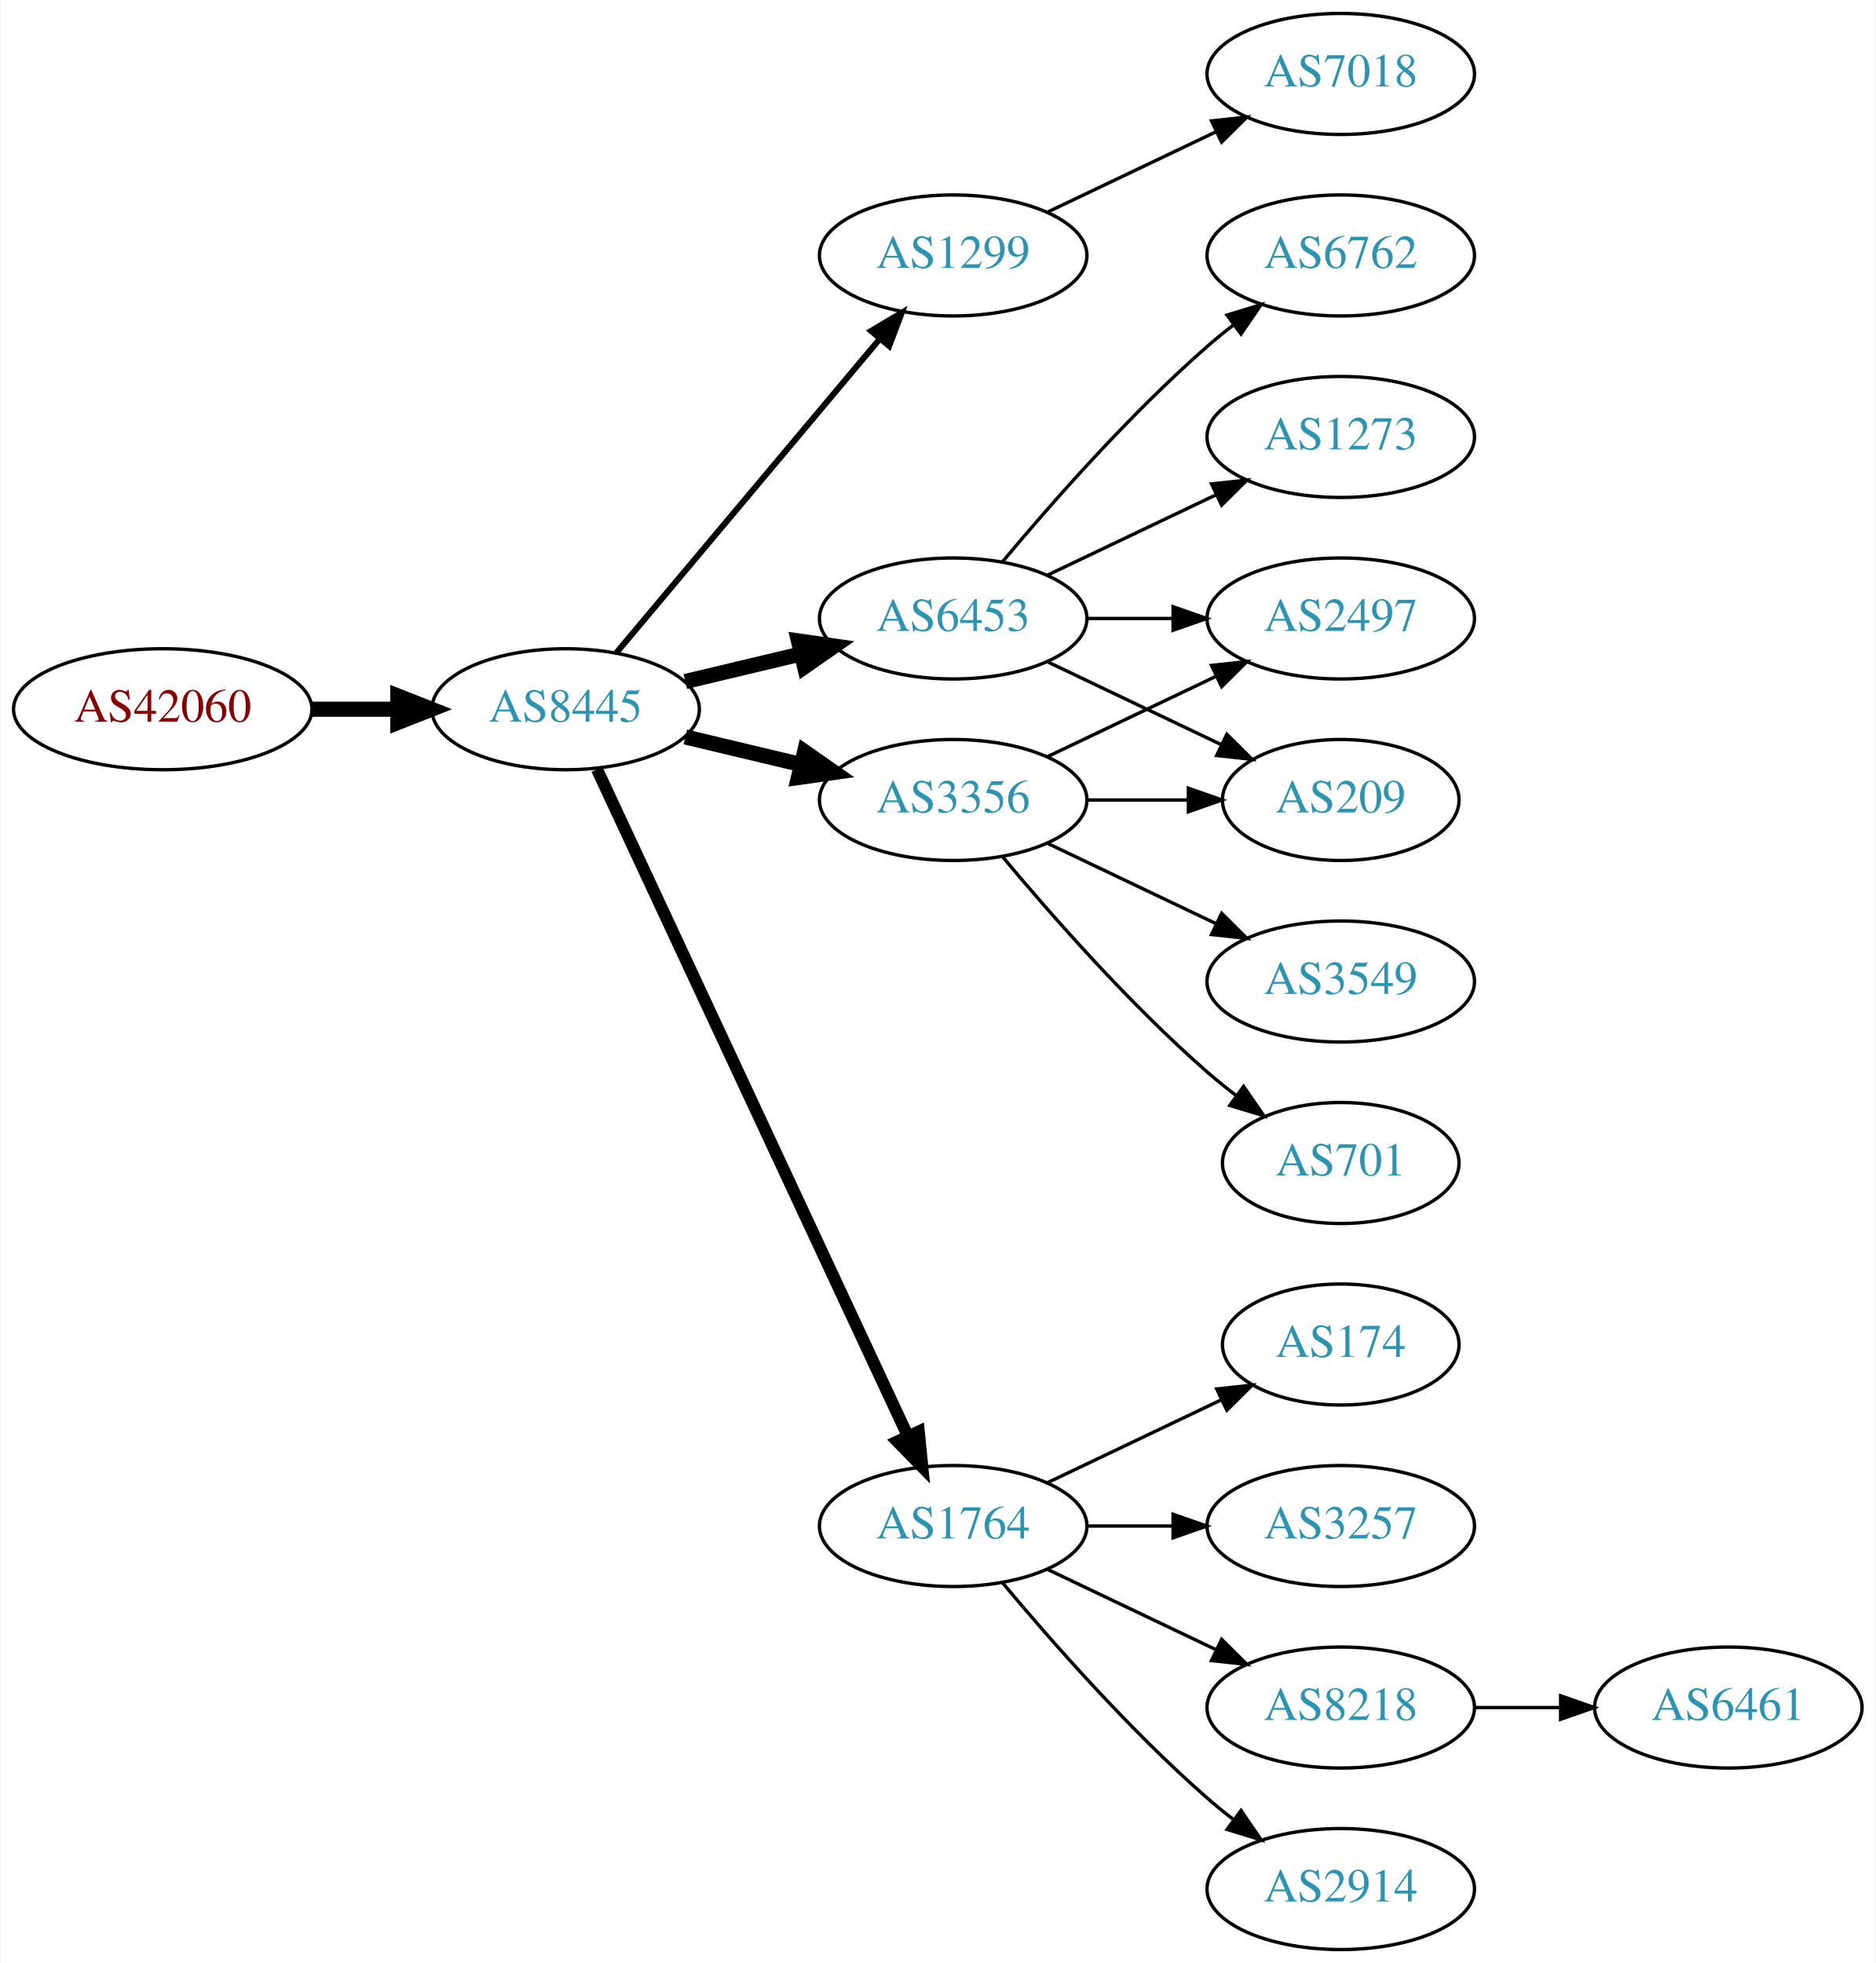
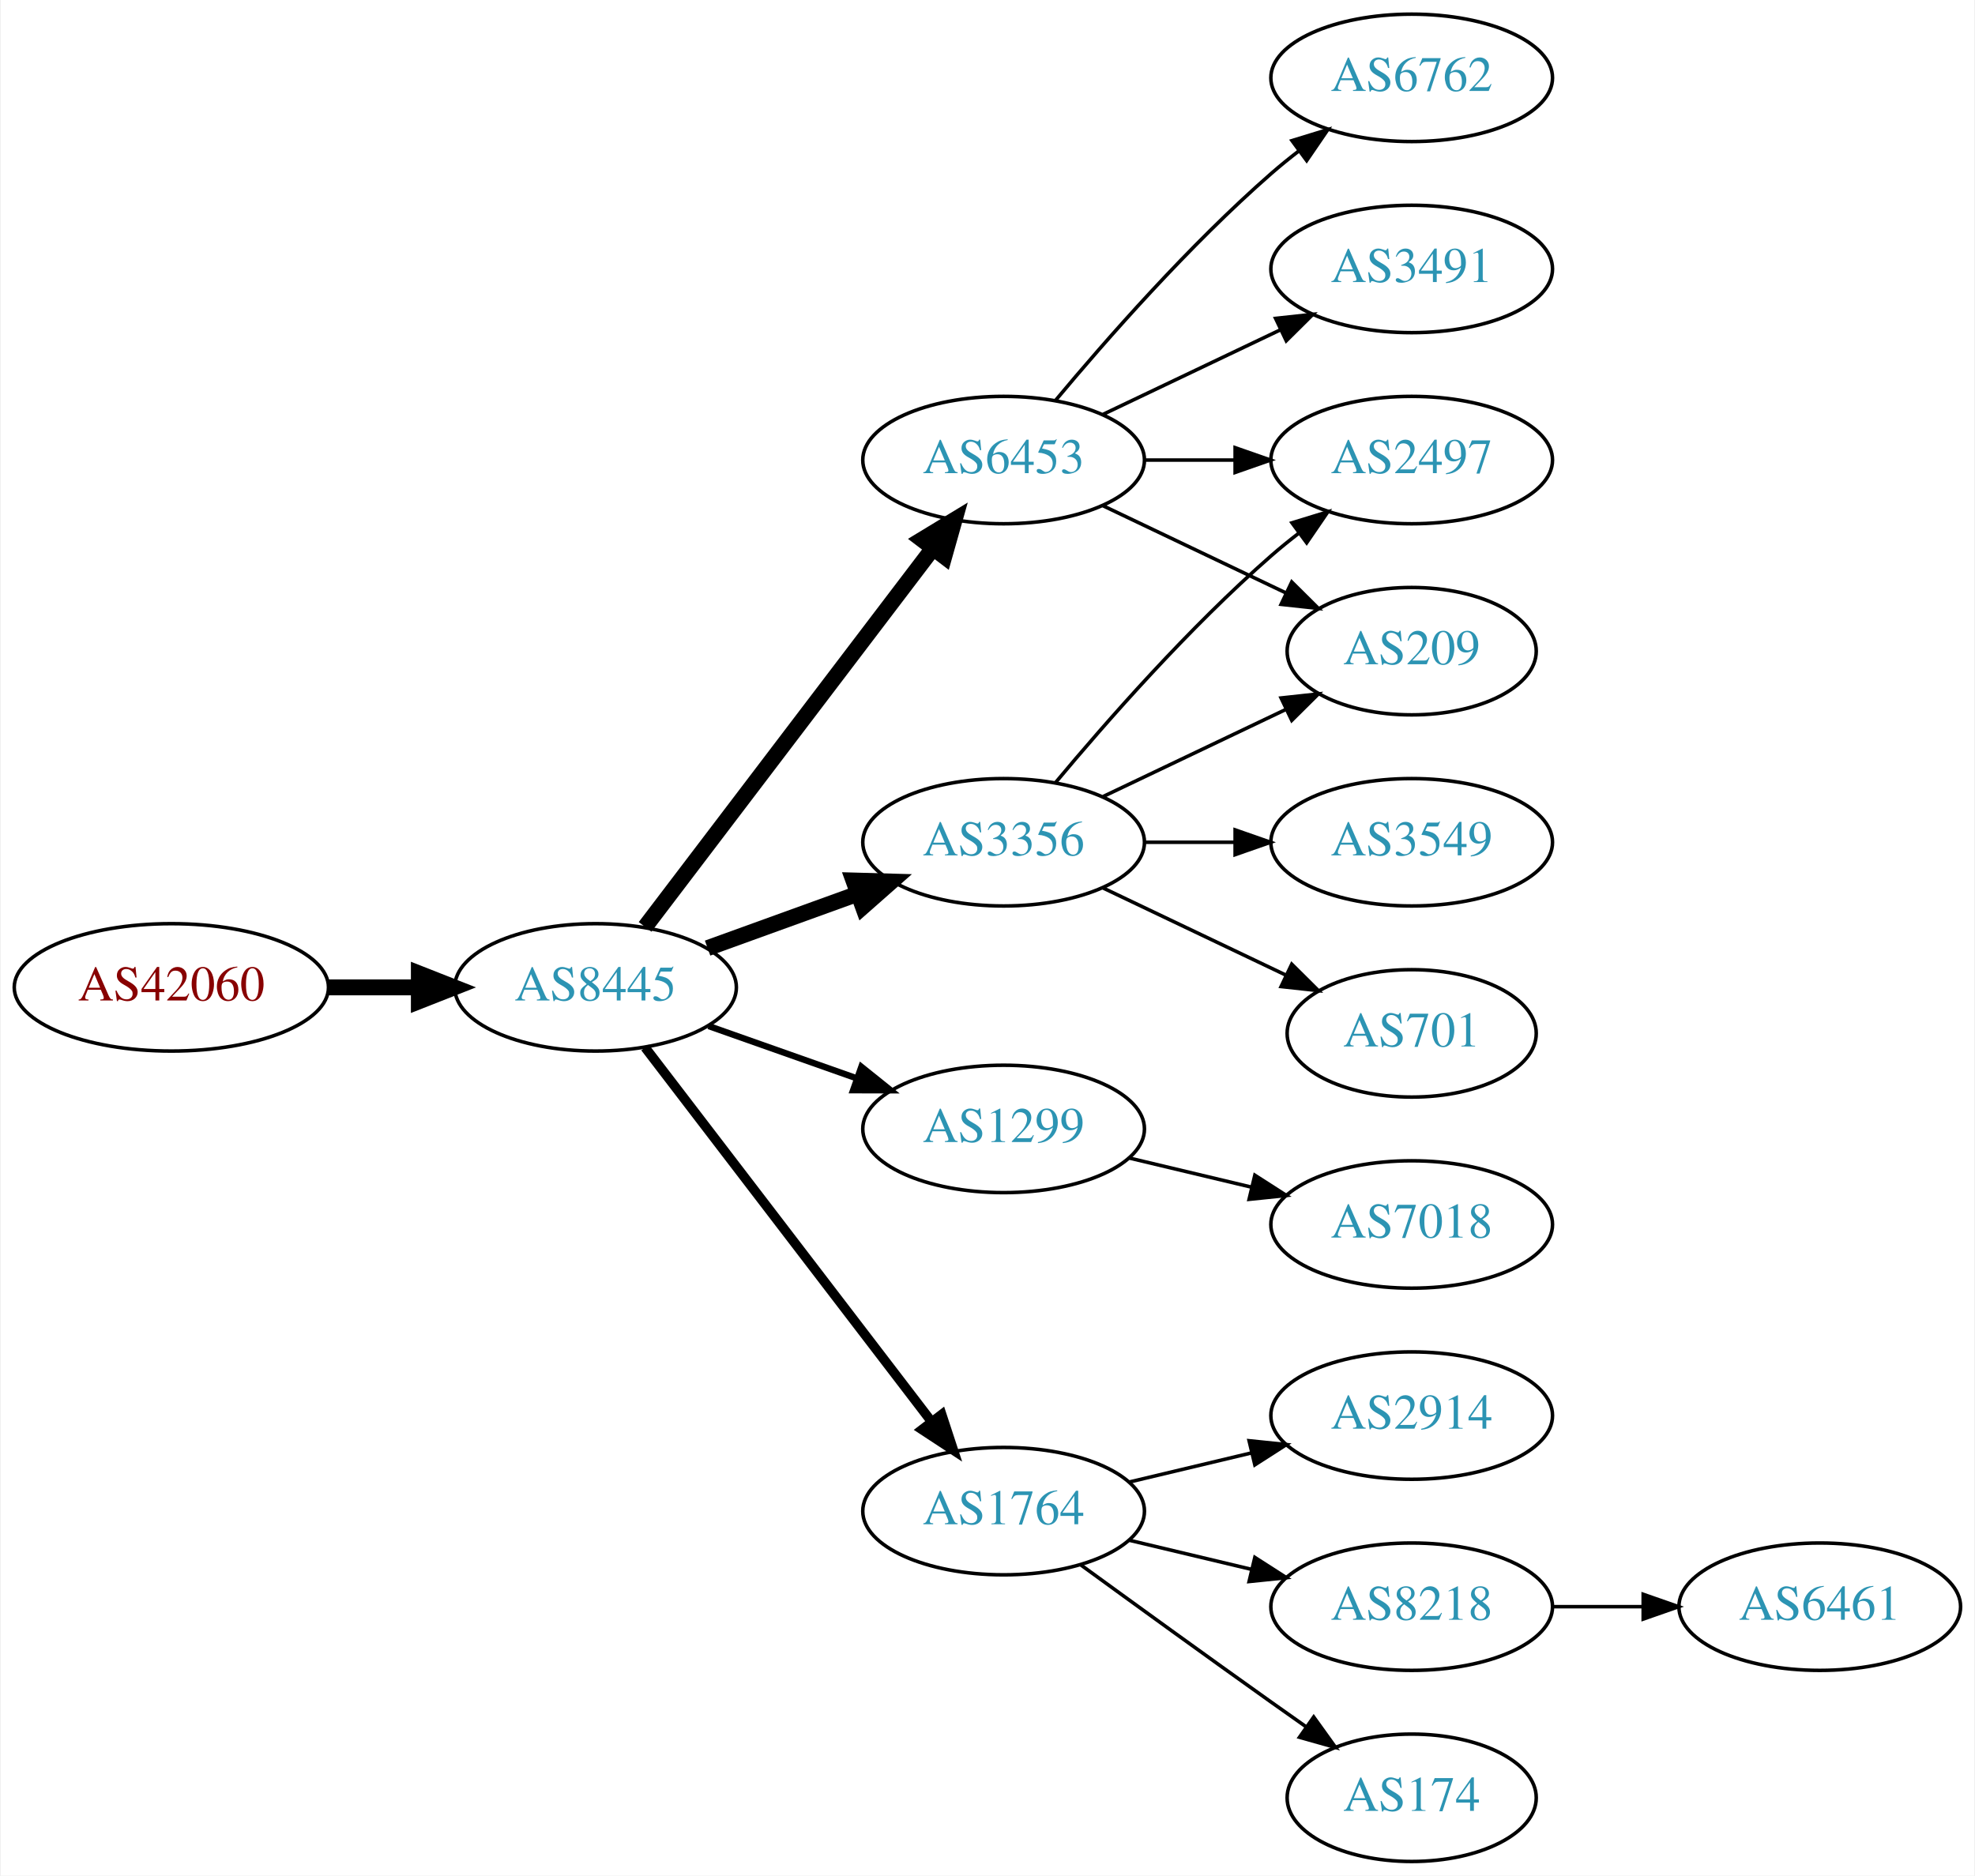
- <svg xmlns="http://www.w3.org/2000/svg" xmlns:xlink="http://www.w3.org/1999/xlink" width="558pt" height="584pt" viewBox="0.00 0.00 557.56 584.00">
-   <g id="graph0" class="graph" transform="scale(1 1) rotate(0) translate(4 580)">
-     <polygon fill="white" stroke="none" points="-4,4 -4,-580 553.564,-580 553.564,4 -4,4" />
+ <svg xmlns="http://www.w3.org/2000/svg" xmlns:xlink="http://www.w3.org/1999/xlink" width="558pt" height="530pt" viewBox="0.00 0.00 557.56 530.00">
+   <g id="graph0" class="graph" transform="scale(1 1) rotate(0) translate(4 526)">
+     <polygon fill="white" stroke="none" points="-4,4 -4,-526 553.564,-526 553.564,4 -4,4" />
    <g id="node1" class="node">
      <g id="a_node1">
        <a xlink:href="/asn/42060" xlink:title="AS42060 ~ feratel media technologies AG [AT]">
-           <ellipse fill="#ffffff" stroke="black" cx="44.196" cy="-369" rx="44.393" ry="18" />
-           <text text-anchor="middle" x="44.196" y="-365.3" font-family="Times,serif" font-size="14.00" fill="#880000">AS42060</text>
+           <ellipse fill="#ffffff" stroke="black" cx="44.196" cy="-247" rx="44.393" ry="18" />
+           <text text-anchor="middle" x="44.196" y="-243.3" font-family="Times,serif" font-size="14.00" fill="#880000">AS42060</text>
        </a>
      </g>
    </g>
    <g id="node2" class="node">
      <g id="a_node2">
        <a xlink:href="/asn/8445" xlink:title="AS8445 ~ SALZBURG-AG-AS [AT]">
-           <ellipse fill="#ffffff" stroke="black" cx="164.039" cy="-369" rx="39.794" ry="18" />
-           <text text-anchor="middle" x="164.039" y="-365.3" font-family="Times,serif" font-size="14.00" fill="#2c94b3">AS8445</text>
+           <ellipse fill="#ffffff" stroke="black" cx="164.039" cy="-247" rx="39.794" ry="18" />
+           <text text-anchor="middle" x="164.039" y="-243.3" font-family="Times,serif" font-size="14.00" fill="#2c94b3">AS8445</text>
        </a>
      </g>
    </g>
    <g id="edge1" class="edge">
-       <path fill="none" stroke="black" stroke-width="4.5" d="M88.407,-369C96.72,-369 105.482,-369 113.965,-369" />
-       <polygon fill="black" stroke="black" stroke-width="4.5" points="114.123,-372.938 124.123,-369 114.123,-365.063 114.123,-372.938" />
+       <path fill="none" stroke="black" stroke-width="4.5" d="M88.407,-247C96.72,-247 105.482,-247 113.965,-247" />
+       <polygon fill="black" stroke="black" stroke-width="4.5" points="114.123,-250.938 124.123,-247 114.123,-243.063 114.123,-250.938" />
    </g>
    <g id="node3" class="node">
      <g id="a_node3">
-         <a xlink:href="/asn/1299" xlink:title="AS1299 ~ Telia Carrier [EU]">
-           <ellipse fill="#ffffff" stroke="black" cx="279.332" cy="-504" rx="39.794" ry="18" />
-           <text text-anchor="middle" x="279.332" y="-500.3" font-family="Times,serif" font-size="14.00" fill="#2c94b3">AS1299</text>
+         <a xlink:href="/asn/3356" xlink:title="AS3356 ~ Level 3 Parent, LLC [US]">
+           <ellipse fill="#ffffff" stroke="black" cx="279.332" cy="-288" rx="39.794" ry="18" />
+           <text text-anchor="middle" x="279.332" y="-284.3" font-family="Times,serif" font-size="14.00" fill="#2c94b3">AS3356</text>
        </a>
      </g>
    </g>
    <g id="edge2" class="edge">
-       <path fill="none" stroke="black" stroke-width="1.8" d="M179.158,-385.825C198.833,-409.269 234.637,-451.934 257.415,-479.076" />
-       <polygon fill="black" stroke="black" stroke-width="1.8" points="254.925,-481.553 264.034,-486.963 260.287,-477.053 254.925,-481.553" />
+       <path fill="none" stroke="black" stroke-width="4.5" d="M195.697,-258.095C208.67,-262.79 223.963,-268.324 237.844,-273.348" />
+       <polygon fill="black" stroke="black" stroke-width="4.5" points="236.905,-277.195 247.648,-276.896 239.585,-269.79 236.905,-277.195" />
    </g>
    <g id="node4" class="node">
      <g id="a_node4">
-         <a xlink:href="/asn/3356" xlink:title="AS3356 ~ Level 3 Parent, LLC [US]">
-           <ellipse fill="#ffffff" stroke="black" cx="279.332" cy="-342" rx="39.794" ry="18" />
-           <text text-anchor="middle" x="279.332" y="-338.3" font-family="Times,serif" font-size="14.00" fill="#2c94b3">AS3356</text>
-         </a>
-       </g>
-     </g>
-     <g id="edge3" class="edge">
-       <path fill="none" stroke="black" stroke-width="4.5" d="M199.646,-360.752C210.517,-358.162 222.671,-355.265 234.114,-352.538" />
-       <polygon fill="black" stroke="black" stroke-width="4.5" points="235.122,-356.346 243.936,-350.197 233.296,-348.685 235.122,-356.346" />
-     </g>
-     <g id="node5" class="node">
-       <g id="a_node5">
        <a xlink:href="/asn/6453" xlink:title="AS6453 ~ TATA COMMUNICATIONS (AMERICA) INC [US]">
          <ellipse fill="#ffffff" stroke="black" cx="279.332" cy="-396" rx="39.794" ry="18" />
          <text text-anchor="middle" x="279.332" y="-392.3" font-family="Times,serif" font-size="14.00" fill="#2c94b3">AS6453</text>
        </a>
      </g>
    </g>
+     <g id="edge3" class="edge">
+       <path fill="none" stroke="black" stroke-width="4.5" d="M178.035,-264.092C198.011,-290.364 236.362,-340.802 259.418,-371.125" />
+       <polygon fill="black" stroke="black" stroke-width="4.5" points="256.3,-373.53 265.487,-379.107 262.569,-368.764 256.3,-373.53" />
+     </g>
+     <g id="node5" class="node">
+       <g id="a_node5">
+         <a xlink:href="/asn/1299" xlink:title="AS1299 ~ Telia Carrier [EU]">
+           <ellipse fill="#ffffff" stroke="black" cx="279.332" cy="-207" rx="39.794" ry="18" />
+           <text text-anchor="middle" x="279.332" y="-203.3" font-family="Times,serif" font-size="14.00" fill="#2c94b3">AS1299</text>
+         </a>
+       </g>
+     </g>
    <g id="edge4" class="edge">
-       <path fill="none" stroke="black" stroke-width="4.5" d="M199.646,-377.248C210.517,-379.838 222.671,-382.735 234.114,-385.462" />
-       <polygon fill="black" stroke="black" stroke-width="4.5" points="233.296,-389.315 243.936,-387.803 235.122,-381.654 233.296,-389.315" />
+       <path fill="none" stroke="black" stroke-width="1.8" d="M195.996,-236.07C208.86,-231.528 223.966,-226.195 237.702,-221.345" />
+       <polygon fill="black" stroke="black" stroke-width="1.8" points="239.147,-224.547 247.411,-217.917 236.816,-217.946 239.147,-224.547" />
    </g>
    <g id="node6" class="node">
      <g id="a_node6">
        <a xlink:href="/asn/1764" xlink:title="AS1764 ~ NEXTLAYER-AS [AT]">
-           <ellipse fill="#ffffff" stroke="black" cx="279.332" cy="-126" rx="39.794" ry="18" />
-           <text text-anchor="middle" x="279.332" y="-122.3" font-family="Times,serif" font-size="14.00" fill="#2c94b3">AS1764</text>
+           <ellipse fill="#ffffff" stroke="black" cx="279.332" cy="-99" rx="39.794" ry="18" />
+           <text text-anchor="middle" x="279.332" y="-95.3" font-family="Times,serif" font-size="14.00" fill="#2c94b3">AS1764</text>
        </a>
      </g>
    </g>
    <g id="edge5" class="edge">
-       <path fill="none" stroke="black" stroke-width="3.6" d="M173.369,-351.132C193.059,-308.899 242.559,-202.728 265.849,-152.773" />
-       <polygon fill="black" stroke="black" stroke-width="3.6" points="269.088,-154.109 270.141,-143.567 262.744,-151.151 269.088,-154.109" />
+       <path fill="none" stroke="black" stroke-width="2.7" d="M178.035,-230.023C197.904,-204.066 235.954,-154.36 259.048,-124.191" />
+       <polygon fill="black" stroke="black" stroke-width="2.7" points="261.839,-126.303 265.138,-116.235 256.28,-122.048 261.839,-126.303" />
    </g>
    <g id="node7" class="node">
      <g id="a_node7">
-         <a xlink:href="/asn/7018" xlink:title="AS7018 ~ AT&amp;T Services, Inc. [US]">
-           <ellipse fill="#ffffff" stroke="black" cx="394.625" cy="-558" rx="39.794" ry="18" />
-           <text text-anchor="middle" x="394.625" y="-554.3" font-family="Times,serif" font-size="14.00" fill="#2c94b3">AS7018</text>
-         </a>
-       </g>
-     </g>
-     <g id="edge6" class="edge">
-       <path fill="none" stroke="black" d="M307.468,-516.934C322.462,-524.081 341.283,-533.052 357.506,-540.785" />
-       <polygon fill="black" stroke="black" points="356.177,-544.028 366.71,-545.171 359.188,-537.709 356.177,-544.028" />
-     </g>
-     <g id="node8" class="node">
-       <g id="a_node8">
+         <a xlink:href="/asn/2497" xlink:title="AS2497 ~ Internet Initiative Japan Inc. [JP]">
+           <ellipse fill="#ffffff" stroke="black" cx="394.625" cy="-396" rx="39.794" ry="18" />
+           <text text-anchor="middle" x="394.625" y="-392.3" font-family="Times,serif" font-size="14.00" fill="#2c94b3">AS2497</text>
+         </a>
+       </g>
+     </g>
+     <g id="edge10" class="edge">
+       <path fill="none" stroke="black" d="M293.962,-304.817C308.244,-321.929 331.791,-348.745 354.978,-369 357.444,-371.154 360.082,-373.294 362.78,-375.372" />
+       <polygon fill="black" stroke="black" points="360.805,-378.264 370.934,-381.37 364.953,-372.625 360.805,-378.264" />
+     </g>
+     <g id="node10" class="node">
+       <g id="a_node10">
        <a xlink:href="/asn/209" xlink:title="AS209 ~ CenturyLink Communications, LLC [US]">
          <ellipse fill="#ffffff" stroke="black" cx="394.625" cy="-342" rx="35.194" ry="18" />
          <text text-anchor="middle" x="394.625" y="-338.3" font-family="Times,serif" font-size="14.00" fill="#2c94b3">AS209</text>
        </a>
      </g>
    </g>
-     <g id="edge7" class="edge">
-       <path fill="none" stroke="black" d="M319.004,-342C328.709,-342 339.2,-342 349.163,-342" />
-       <polygon fill="black" stroke="black" points="349.299,-345.5 359.299,-342 349.299,-338.5 349.299,-345.5" />
-     </g>
-     <g id="node9" class="node">
-       <g id="a_node9">
+     <g id="edge11" class="edge">
+       <path fill="none" stroke="black" d="M307.468,-300.934C322.9,-308.29 342.385,-317.577 358.92,-325.459" />
+       <polygon fill="black" stroke="black" points="357.729,-328.768 368.262,-329.911 360.741,-322.449 357.729,-328.768" />
+     </g>
+     <g id="node11" class="node">
+       <g id="a_node11">
+         <a xlink:href="/asn/3549" xlink:title="AS3549 ~ Level 3 Parent, LLC [US]">
+           <ellipse fill="#ffffff" stroke="black" cx="394.625" cy="-288" rx="39.794" ry="18" />
+           <text text-anchor="middle" x="394.625" y="-284.3" font-family="Times,serif" font-size="14.00" fill="#2c94b3">AS3549</text>
+         </a>
+       </g>
+     </g>
+     <g id="edge12" class="edge">
+       <path fill="none" stroke="black" d="M319.004,-288C327.207,-288 335.971,-288 344.503,-288" />
+       <polygon fill="black" stroke="black" points="344.742,-291.5 354.742,-288 344.742,-284.5 344.742,-291.5" />
+     </g>
+     <g id="node12" class="node">
+       <g id="a_node12">
        <a xlink:href="/asn/701" xlink:title="AS701 ~ UUNET [US]">
          <ellipse fill="#ffffff" stroke="black" cx="394.625" cy="-234" rx="35.194" ry="18" />
          <text text-anchor="middle" x="394.625" y="-230.3" font-family="Times,serif" font-size="14.00" fill="#2c94b3">AS701</text>
        </a>
      </g>
    </g>
-     <g id="edge8" class="edge">
-       <path fill="none" stroke="black" d="M293.962,-325.183C308.244,-308.071 331.791,-281.255 354.978,-261 357.648,-258.668 360.521,-256.352 363.451,-254.114" />
-       <polygon fill="black" stroke="black" points="365.729,-256.784 371.742,-248.061 361.602,-251.13 365.729,-256.784" />
-     </g>
-     <g id="node10" class="node">
-       <g id="a_node10">
-         <a xlink:href="/asn/3549" xlink:title="AS3549 ~ Level 3 Parent, LLC [US]">
-           <ellipse fill="#ffffff" stroke="black" cx="394.625" cy="-288" rx="39.794" ry="18" />
-           <text text-anchor="middle" x="394.625" y="-284.3" font-family="Times,serif" font-size="14.00" fill="#2c94b3">AS3549</text>
-         </a>
-       </g>
-     </g>
-     <g id="edge9" class="edge">
-       <path fill="none" stroke="black" d="M307.468,-329.066C322.462,-321.919 341.283,-312.948 357.506,-305.215" />
-       <polygon fill="black" stroke="black" points="359.188,-308.291 366.71,-300.829 356.177,-301.972 359.188,-308.291" />
-     </g>
-     <g id="node11" class="node">
-       <g id="a_node11">
-         <a xlink:href="/asn/2497" xlink:title="AS2497 ~ Internet Initiative Japan Inc. [JP]">
-           <ellipse fill="#ffffff" stroke="black" cx="394.625" cy="-396" rx="39.794" ry="18" />
-           <text text-anchor="middle" x="394.625" y="-392.3" font-family="Times,serif" font-size="14.00" fill="#2c94b3">AS2497</text>
-         </a>
-       </g>
-     </g>
-     <g id="edge10" class="edge">
-       <path fill="none" stroke="black" d="M307.468,-354.934C322.462,-362.081 341.283,-371.052 357.506,-378.785" />
-       <polygon fill="black" stroke="black" points="356.177,-382.028 366.71,-383.171 359.188,-375.709 356.177,-382.028" />
-     </g>
    <g id="edge13" class="edge">
-       <path fill="none" stroke="black" d="M307.468,-383.066C322.9,-375.71 342.385,-366.423 358.92,-358.541" />
-       <polygon fill="black" stroke="black" points="360.741,-361.551 368.262,-354.089 357.729,-355.232 360.741,-361.551" />
-     </g>
-     <g id="edge12" class="edge">
+       <path fill="none" stroke="black" d="M307.468,-275.066C322.9,-267.71 342.385,-258.423 358.92,-250.541" />
+       <polygon fill="black" stroke="black" points="360.741,-253.551 368.262,-246.089 357.729,-247.232 360.741,-253.551" />
+     </g>
+     <g id="edge6" class="edge">
      <path fill="none" stroke="black" d="M319.004,-396C327.207,-396 335.971,-396 344.503,-396" />
      <polygon fill="black" stroke="black" points="344.742,-399.5 354.742,-396 344.742,-392.5 344.742,-399.5" />
    </g>
-     <g id="node12" class="node">
-       <g id="a_node12">
-         <a xlink:href="/asn/1273" xlink:title="AS1273 ~ Vodafone Group PLC [EU]">
-           <ellipse fill="#ffffff" stroke="black" cx="394.625" cy="-450" rx="39.794" ry="18" />
-           <text text-anchor="middle" x="394.625" y="-446.3" font-family="Times,serif" font-size="14.00" fill="#2c94b3">AS1273</text>
-         </a>
-       </g>
-     </g>
-     <g id="edge11" class="edge">
-       <path fill="none" stroke="black" d="M307.468,-408.934C322.462,-416.081 341.283,-425.052 357.506,-432.785" />
-       <polygon fill="black" stroke="black" points="356.177,-436.028 366.71,-437.171 359.188,-429.709 356.177,-436.028" />
-     </g>
-     <g id="node13" class="node">
-       <g id="a_node13">
+     <g id="node8" class="node">
+       <g id="a_node8">
        <a xlink:href="/asn/6762" xlink:title="AS6762 ~ TELECOM ITALIA SPARKLE S.p.A. [IT]">
          <ellipse fill="#ffffff" stroke="black" cx="394.625" cy="-504" rx="39.794" ry="18" />
          <text text-anchor="middle" x="394.625" y="-500.3" font-family="Times,serif" font-size="14.00" fill="#2c94b3">AS6762</text>
        </a>
      </g>
    </g>
-     <g id="edge14" class="edge">
+     <g id="edge7" class="edge">
      <path fill="none" stroke="black" d="M293.962,-412.817C308.244,-429.929 331.791,-456.745 354.978,-477 357.444,-479.154 360.082,-481.294 362.78,-483.372" />
      <polygon fill="black" stroke="black" points="360.805,-486.264 370.934,-489.37 364.953,-480.625 360.805,-486.264" />
    </g>
+     <g id="node9" class="node">
+       <g id="a_node9">
+         <a xlink:href="/asn/3491" xlink:title="AS3491 ~ PCCW Global, Inc. [US]">
+           <ellipse fill="#ffffff" stroke="black" cx="394.625" cy="-450" rx="39.794" ry="18" />
+           <text text-anchor="middle" x="394.625" y="-446.3" font-family="Times,serif" font-size="14.00" fill="#2c94b3">AS3491</text>
+         </a>
+       </g>
+     </g>
+     <g id="edge8" class="edge">
+       <path fill="none" stroke="black" d="M307.468,-408.934C322.462,-416.081 341.283,-425.052 357.506,-432.785" />
+       <polygon fill="black" stroke="black" points="356.177,-436.028 366.71,-437.171 359.188,-429.709 356.177,-436.028" />
+     </g>
+     <g id="edge9" class="edge">
+       <path fill="none" stroke="black" d="M307.468,-383.066C322.9,-375.71 342.385,-366.423 358.92,-358.541" />
+       <polygon fill="black" stroke="black" points="360.741,-361.551 368.262,-354.089 357.729,-355.232 360.741,-361.551" />
+     </g>
+     <g id="node17" class="node">
+       <g id="a_node17">
+         <a xlink:href="/asn/7018" xlink:title="AS7018 ~ AT&amp;T Services, Inc. [US]">
+           <ellipse fill="#ffffff" stroke="black" cx="394.625" cy="-180" rx="39.794" ry="18" />
+           <text text-anchor="middle" x="394.625" y="-176.3" font-family="Times,serif" font-size="14.00" fill="#2c94b3">AS7018</text>
+         </a>
+       </g>
+     </g>
+     <g id="edge18" class="edge">
+       <path fill="none" stroke="black" d="M314.939,-198.752C325.81,-196.162 337.964,-193.265 349.407,-190.538" />
+       <polygon fill="black" stroke="black" points="350.313,-193.92 359.229,-188.197 348.69,-187.111 350.313,-193.92" />
+     </g>
+     <g id="node13" class="node">
+       <g id="a_node13">
+         <a xlink:href="/asn/2914" xlink:title="AS2914 ~ NTT America, Inc. [US]">
+           <ellipse fill="#ffffff" stroke="black" cx="394.625" cy="-126" rx="39.794" ry="18" />
+           <text text-anchor="middle" x="394.625" y="-122.3" font-family="Times,serif" font-size="14.00" fill="#2c94b3">AS2914</text>
+         </a>
+       </g>
+     </g>
+     <g id="edge14" class="edge">
+       <path fill="none" stroke="black" d="M314.939,-107.248C325.81,-109.838 337.964,-112.735 349.407,-115.462" />
+       <polygon fill="black" stroke="black" points="348.69,-118.889 359.229,-117.803 350.313,-112.08 348.69,-118.889" />
+     </g>
    <g id="node14" class="node">
      <g id="a_node14">
-         <a xlink:href="/asn/3257" xlink:title="AS3257 ~ GTT [DE]">
-           <ellipse fill="#ffffff" stroke="black" cx="394.625" cy="-126" rx="39.794" ry="18" />
-           <text text-anchor="middle" x="394.625" y="-122.3" font-family="Times,serif" font-size="14.00" fill="#2c94b3">AS3257</text>
-         </a>
-       </g>
-     </g>
-     <g id="edge15" class="edge">
-       <path fill="none" stroke="black" d="M319.004,-126C327.207,-126 335.971,-126 344.503,-126" />
-       <polygon fill="black" stroke="black" points="344.742,-129.5 354.742,-126 344.742,-122.5 344.742,-129.5" />
-     </g>
-     <g id="node15" class="node">
-       <g id="a_node15">
        <a xlink:href="/asn/8218" xlink:title="AS8218 ~ legacy Neotelecoms [FR]">
          <ellipse fill="#ffffff" stroke="black" cx="394.625" cy="-72" rx="39.794" ry="18" />
          <text text-anchor="middle" x="394.625" y="-68.3" font-family="Times,serif" font-size="14.00" fill="#2c94b3">AS8218</text>
        </a>
      </g>
    </g>
+     <g id="edge15" class="edge">
+       <path fill="none" stroke="black" d="M314.939,-90.752C325.81,-88.162 337.964,-85.265 349.407,-82.538" />
+       <polygon fill="black" stroke="black" points="350.313,-85.92 359.229,-80.197 348.69,-79.111 350.313,-85.92" />
+     </g>
+     <g id="node15" class="node">
+       <g id="a_node15">
+         <a xlink:href="/asn/174" xlink:title="AS174 ~ Cogent Communications [US]">
+           <ellipse fill="#ffffff" stroke="black" cx="394.625" cy="-18" rx="35.194" ry="18" />
+           <text text-anchor="middle" x="394.625" y="-14.3" font-family="Times,serif" font-size="14.00" fill="#2c94b3">AS174</text>
+         </a>
+       </g>
+     </g>
    <g id="edge16" class="edge">
-       <path fill="none" stroke="black" d="M307.468,-113.066C322.462,-105.919 341.283,-96.948 357.506,-89.215" />
-       <polygon fill="black" stroke="black" points="359.188,-92.291 366.71,-84.829 356.177,-85.972 359.188,-92.291" />
+       <path fill="none" stroke="black" d="M301.18,-83.778C316.114,-72.909 336.727,-57.975 354.978,-45 358.188,-42.718 361.557,-40.339 364.912,-37.982" />
+       <polygon fill="black" stroke="black" points="366.94,-40.834 373.123,-32.23 362.924,-35.101 366.94,-40.834" />
    </g>
    <g id="node16" class="node">
      <g id="a_node16">
-         <a xlink:href="/asn/2914" xlink:title="AS2914 ~ NTT America, Inc. [US]">
-           <ellipse fill="#ffffff" stroke="black" cx="394.625" cy="-18" rx="39.794" ry="18" />
-           <text text-anchor="middle" x="394.625" y="-14.3" font-family="Times,serif" font-size="14.00" fill="#2c94b3">AS2914</text>
-         </a>
-       </g>
-     </g>
-     <g id="edge17" class="edge">
-       <path fill="none" stroke="black" d="M293.962,-109.183C308.244,-92.071 331.791,-65.255 354.978,-45 357.444,-42.846 360.082,-40.706 362.78,-38.628" />
-       <polygon fill="black" stroke="black" points="364.953,-41.375 370.934,-32.63 360.805,-35.736 364.953,-41.375" />
-     </g>
-     <g id="node17" class="node">
-       <g id="a_node17">
-         <a xlink:href="/asn/174" xlink:title="AS174 ~ Cogent Communications [US]">
-           <ellipse fill="#ffffff" stroke="black" cx="394.625" cy="-180" rx="35.194" ry="18" />
-           <text text-anchor="middle" x="394.625" y="-176.3" font-family="Times,serif" font-size="14.00" fill="#2c94b3">AS174</text>
-         </a>
-       </g>
-     </g>
-     <g id="edge18" class="edge">
-       <path fill="none" stroke="black" d="M307.468,-138.934C322.9,-146.29 342.385,-155.577 358.92,-163.459" />
-       <polygon fill="black" stroke="black" points="357.729,-166.768 368.262,-167.911 360.741,-160.449 357.729,-166.768" />
-     </g>
-     <g id="node18" class="node">
-       <g id="a_node18">
        <a xlink:href="/asn/6461" xlink:title="AS6461 ~ Zayo Bandwidth [US]">
          <ellipse fill="#ffffff" stroke="black" cx="509.918" cy="-72" rx="39.794" ry="18" />
          <text text-anchor="middle" x="509.918" y="-68.3" font-family="Times,serif" font-size="14.00" fill="#2c94b3">AS6461</text>
        </a>
      </g>
    </g>
-     <g id="edge19" class="edge">
+     <g id="edge17" class="edge">
      <path fill="none" stroke="black" d="M434.297,-72C442.5,-72 451.264,-72 459.796,-72" />
      <polygon fill="black" stroke="black" points="460.035,-75.5 470.035,-72 460.035,-68.5 460.035,-75.5" />
    </g>
  </g>
</svg>
